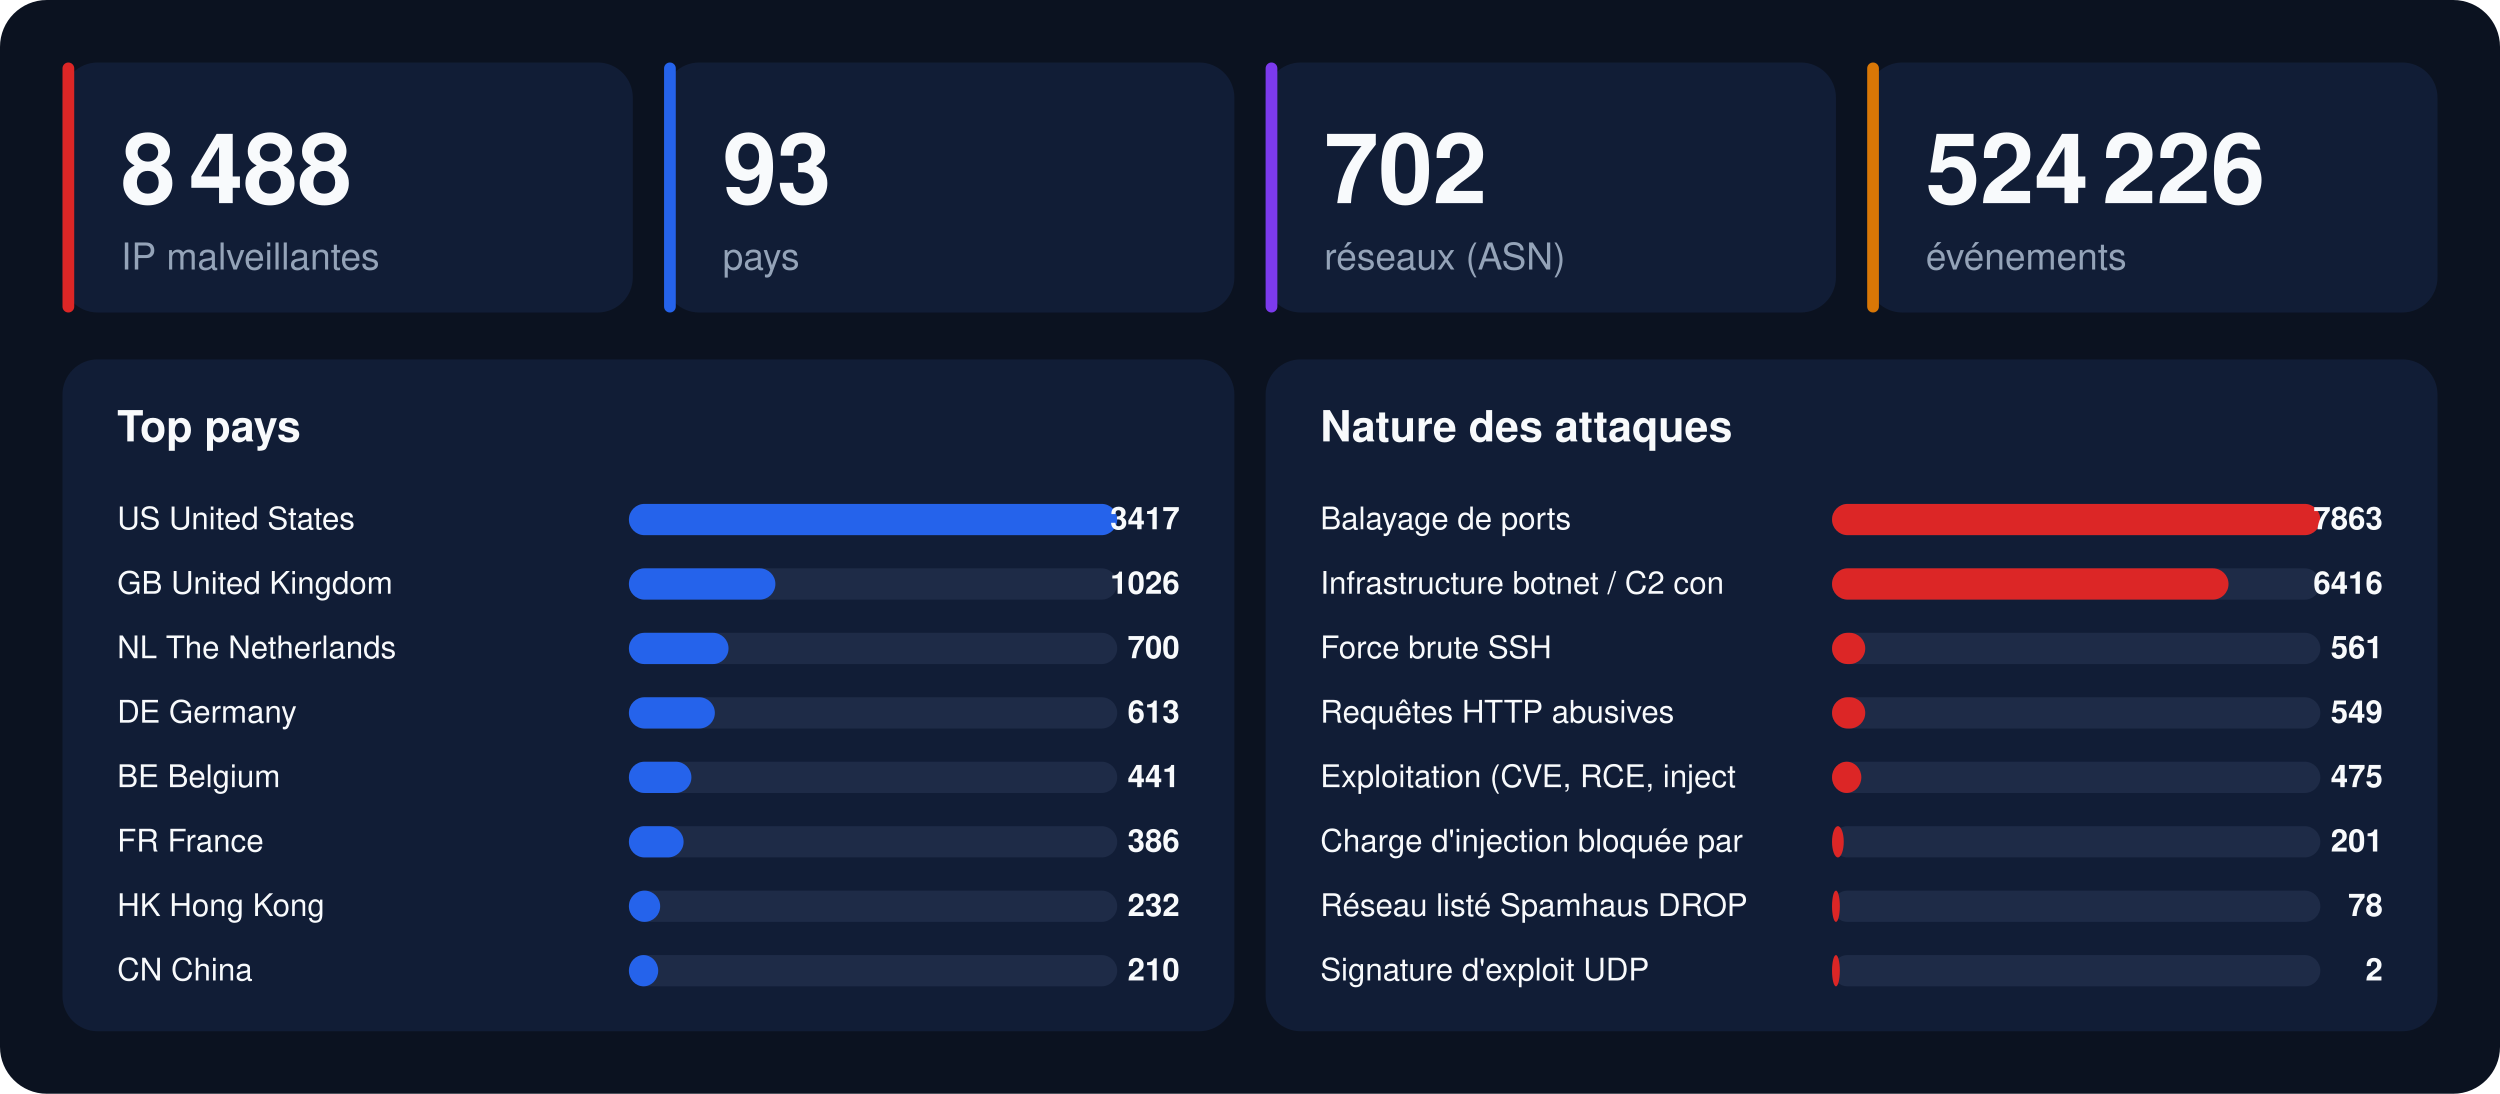
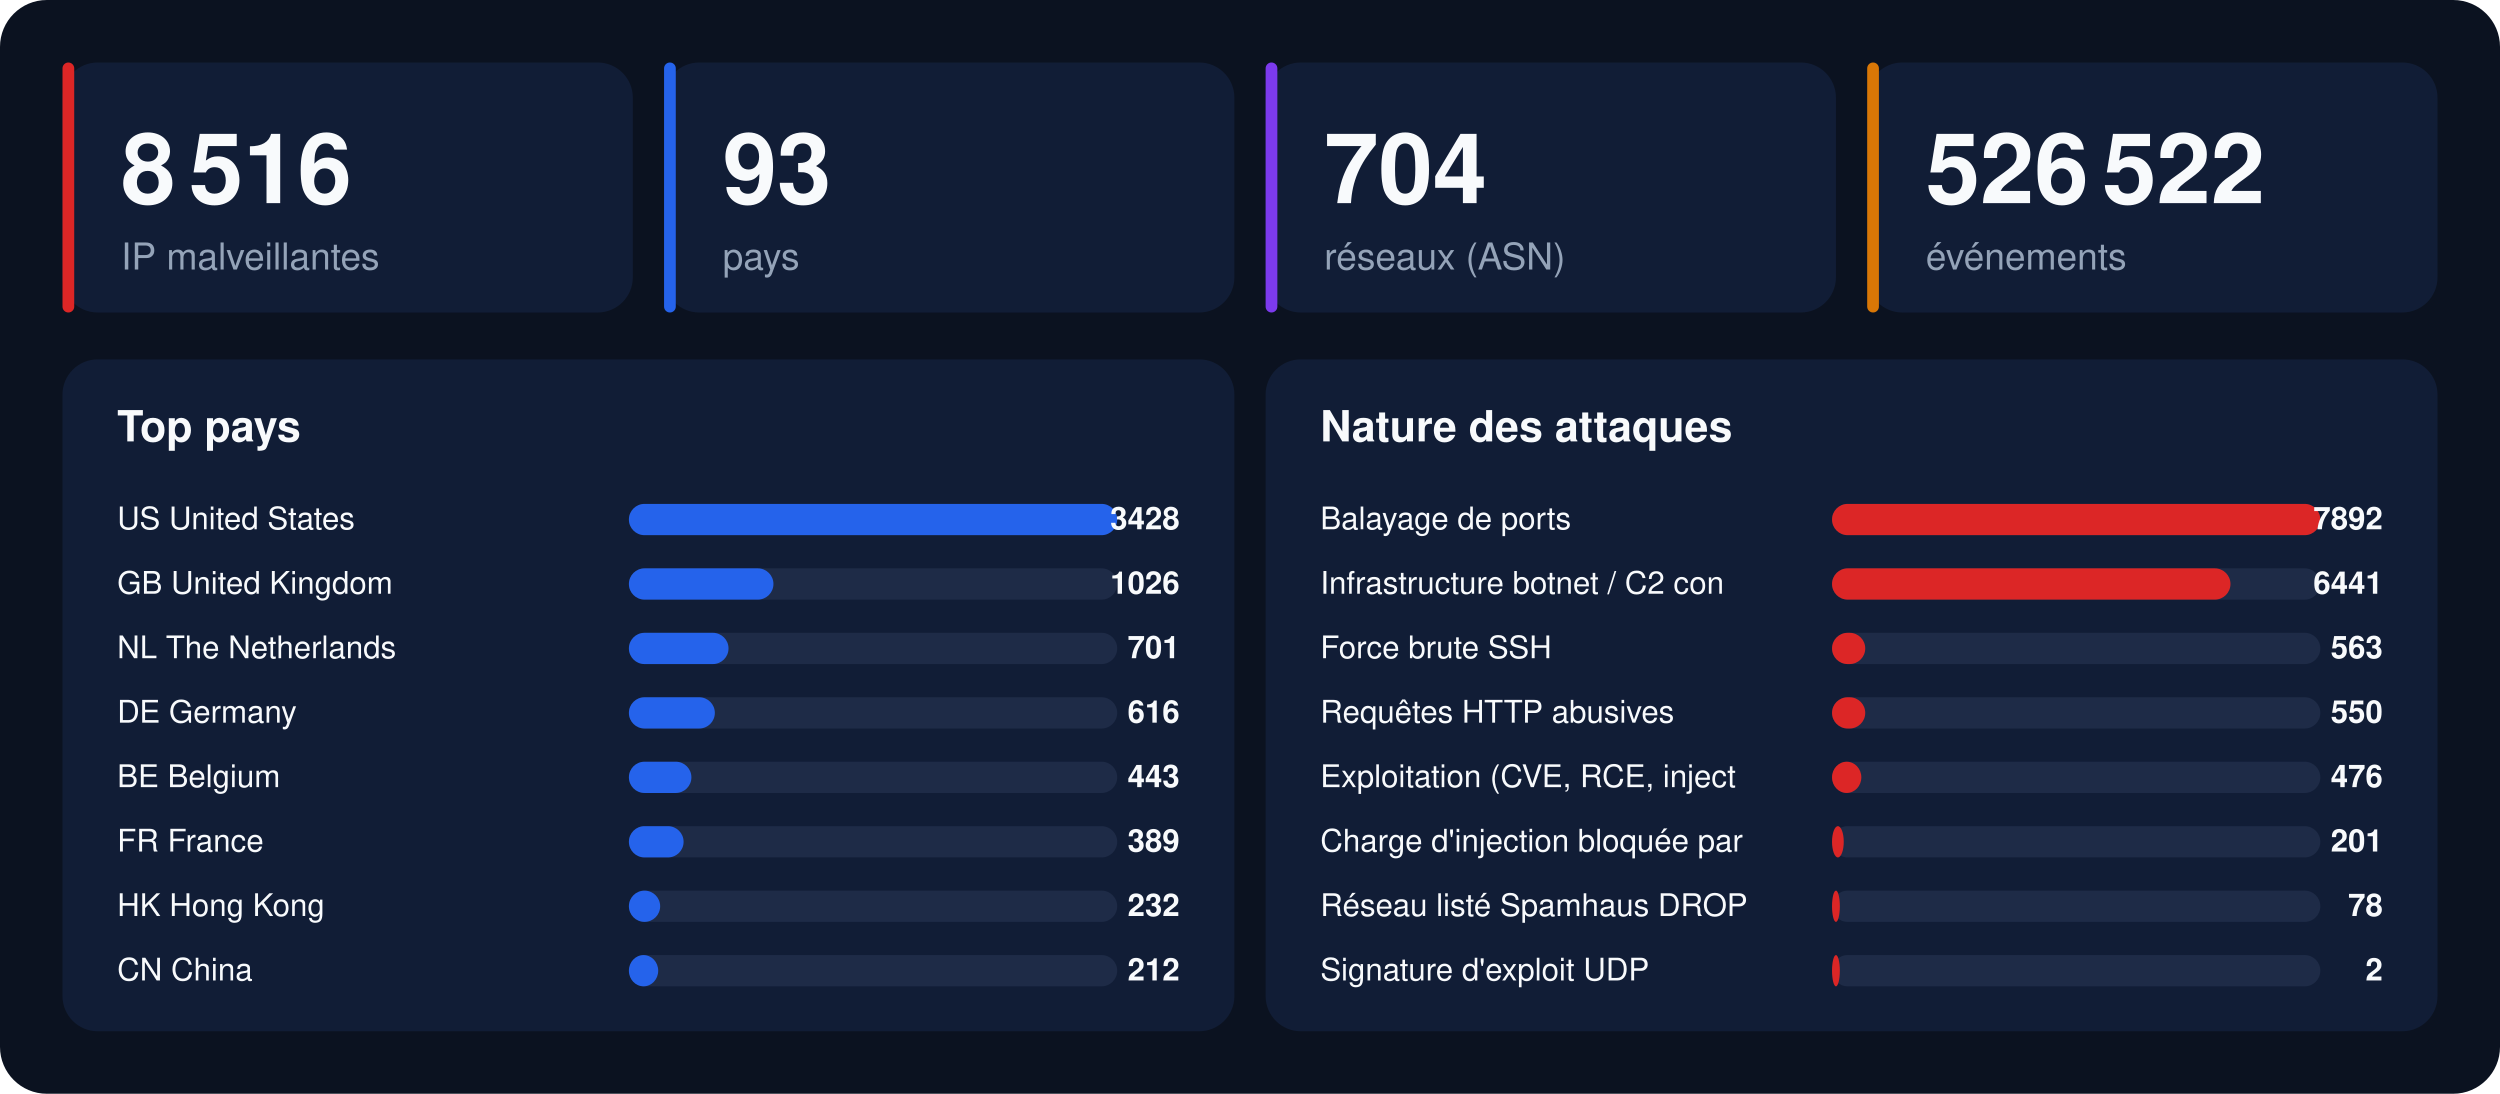
<svg xmlns="http://www.w3.org/2000/svg" width="1280" height="560" viewBox="0 0 1280 560" font-family="-apple-system,BlinkMacSystemFont,'Segoe UI',Helvetica,Arial,sans-serif">
  <rect width="1280" height="560" rx="24" fill="#0b1220" />
  <rect x="32" y="32" width="292" height="128" rx="18" fill="#111d36" />
  <rect x="32" y="32" width="6" height="128" rx="3" fill="#dc2626" />
-   <text x="62" y="104" font-size="50" font-weight="800" fill="#f8fafc">8 488</text>
+   <text x="62" y="104" font-size="50" font-weight="800" fill="#f8fafc">8 516</text>
  <text x="62" y="138" font-size="19" fill="#94a3b8">IP malveillantes</text>
  <rect x="340" y="32" width="292" height="128" rx="18" fill="#111d36" />
  <rect x="340" y="32" width="6" height="128" rx="3" fill="#2563eb" />
  <text x="370" y="104" font-size="50" font-weight="800" fill="#f8fafc">93</text>
  <text x="370" y="138" font-size="19" fill="#94a3b8">pays</text>
  <rect x="648" y="32" width="292" height="128" rx="18" fill="#111d36" />
  <rect x="648" y="32" width="6" height="128" rx="3" fill="#7c3aed" />
-   <text x="678" y="104" font-size="50" font-weight="800" fill="#f8fafc">702</text>
+   <text x="678" y="104" font-size="50" font-weight="800" fill="#f8fafc">704</text>
  <text x="678" y="138" font-size="19" fill="#94a3b8">réseaux (ASN)</text>
  <rect x="956" y="32" width="292" height="128" rx="18" fill="#111d36" />
  <rect x="956" y="32" width="6" height="128" rx="3" fill="#d97706" />
-   <text x="986" y="104" font-size="50" font-weight="800" fill="#f8fafc">524 226</text>
+   <text x="986" y="104" font-size="50" font-weight="800" fill="#f8fafc">526 522</text>
  <text x="986" y="138" font-size="19" fill="#94a3b8">événements</text>
  <rect x="32" y="184" width="600" height="344" rx="18" fill="#111d36" />
  <text x="60" y="226" font-size="22" font-weight="700" fill="#f8fafc">Top pays</text>
  <text x="60" y="271" font-size="16" fill="#f8fafc">US  United States</text>
  <rect x="322" y="258" width="250" height="16" rx="8" fill="#1e2b47" />
  <rect x="322" y="258" width="250" height="16" rx="8" fill="#2563eb" />
-   <text x="604" y="271" font-size="16" font-weight="700" text-anchor="end" fill="#f8fafc">3417</text>
+   <text x="604" y="271" font-size="16" font-weight="700" text-anchor="end" fill="#f8fafc">3428</text>
  <text x="60" y="304" font-size="16" fill="#f8fafc">GB  United Kingdom</text>
  <rect x="322" y="291" width="250" height="16" rx="8" fill="#1e2b47" />
-   <rect x="322" y="291" width="75" height="16" rx="8" fill="#2563eb" />
+   <rect x="322" y="291" width="74" height="16" rx="8" fill="#2563eb" />
  <text x="604" y="304" font-size="16" font-weight="700" text-anchor="end" fill="#f8fafc">1026</text>
  <text x="60" y="337" font-size="16" fill="#f8fafc">NL  The Netherlands</text>
  <rect x="322" y="324" width="250" height="16" rx="8" fill="#1e2b47" />
  <rect x="322" y="324" width="51" height="16" rx="8" fill="#2563eb" />
-   <text x="604" y="337" font-size="16" font-weight="700" text-anchor="end" fill="#f8fafc">700</text>
+   <text x="604" y="337" font-size="16" font-weight="700" text-anchor="end" fill="#f8fafc">701</text>
  <text x="60" y="370" font-size="16" fill="#f8fafc">DE  Germany</text>
  <rect x="322" y="357" width="250" height="16" rx="8" fill="#1e2b47" />
  <rect x="322" y="357" width="44" height="16" rx="8" fill="#2563eb" />
-   <text x="604" y="370" font-size="16" font-weight="700" text-anchor="end" fill="#f8fafc">613</text>
+   <text x="604" y="370" font-size="16" font-weight="700" text-anchor="end" fill="#f8fafc">616</text>
  <text x="60" y="403" font-size="16" fill="#f8fafc">BE  Belgium</text>
  <rect x="322" y="390" width="250" height="16" rx="8" fill="#1e2b47" />
  <rect x="322" y="390" width="32" height="16" rx="8" fill="#2563eb" />
-   <text x="604" y="403" font-size="16" font-weight="700" text-anchor="end" fill="#f8fafc">441</text>
+   <text x="604" y="403" font-size="16" font-weight="700" text-anchor="end" fill="#f8fafc">443</text>
  <text x="60" y="436" font-size="16" fill="#f8fafc">FR  France</text>
  <rect x="322" y="423" width="250" height="16" rx="8" fill="#1e2b47" />
  <rect x="322" y="423" width="28" height="16" rx="8" fill="#2563eb" />
-   <text x="604" y="436" font-size="16" font-weight="700" text-anchor="end" fill="#f8fafc">386</text>
+   <text x="604" y="436" font-size="16" font-weight="700" text-anchor="end" fill="#f8fafc">389</text>
  <text x="60" y="469" font-size="16" fill="#f8fafc">HK  Hong Kong</text>
  <rect x="322" y="456" width="250" height="16" rx="8" fill="#1e2b47" />
  <rect x="322" y="456" width="16" height="16" rx="8" fill="#2563eb" />
  <text x="604" y="469" font-size="16" font-weight="700" text-anchor="end" fill="#f8fafc">232</text>
  <text x="60" y="502" font-size="16" fill="#f8fafc">CN  China</text>
  <rect x="322" y="489" width="250" height="16" rx="8" fill="#1e2b47" />
  <rect x="322" y="489" width="15" height="16" rx="8" fill="#2563eb" />
-   <text x="604" y="502" font-size="16" font-weight="700" text-anchor="end" fill="#f8fafc">210</text>
+   <text x="604" y="502" font-size="16" font-weight="700" text-anchor="end" fill="#f8fafc">212</text>
  <rect x="648" y="184" width="600" height="344" rx="18" fill="#111d36" />
  <text x="676" y="226" font-size="22" font-weight="700" fill="#f8fafc">Nature des attaques</text>
  <text x="676" y="271" font-size="16" fill="#f8fafc">Balayage de ports</text>
  <rect x="938" y="258" width="250" height="16" rx="8" fill="#1e2b47" />
  <rect x="938" y="258" width="250" height="16" rx="8" fill="#dc2626" />
-   <text x="1220" y="271" font-size="16" font-weight="700" text-anchor="end" fill="#f8fafc">7863</text>
+   <text x="1220" y="271" font-size="16" font-weight="700" text-anchor="end" fill="#f8fafc">7892</text>
  <text x="676" y="304" font-size="16" fill="#f8fafc">Infrastructure botnet / C2 con</text>
  <rect x="938" y="291" width="250" height="16" rx="8" fill="#1e2b47" />
-   <rect x="938" y="291" width="203" height="16" rx="8" fill="#dc2626" />
-   <text x="1220" y="304" font-size="16" font-weight="700" text-anchor="end" fill="#f8fafc">6416</text>
+   <rect x="938" y="291" width="204" height="16" rx="8" fill="#dc2626" />
+   <text x="1220" y="304" font-size="16" font-weight="700" text-anchor="end" fill="#f8fafc">6441</text>
  <text x="676" y="337" font-size="16" fill="#f8fafc">Force brute SSH</text>
  <rect x="938" y="324" width="250" height="16" rx="8" fill="#1e2b47" />
  <rect x="938" y="324" width="17" height="16" rx="8" fill="#dc2626" />
-   <text x="1220" y="337" font-size="16" font-weight="700" text-anchor="end" fill="#f8fafc">561</text>
+   <text x="1220" y="337" font-size="16" font-weight="700" text-anchor="end" fill="#f8fafc">563</text>
  <text x="676" y="370" font-size="16" fill="#f8fafc">Requêtes HTTP abusives</text>
  <rect x="938" y="357" width="250" height="16" rx="8" fill="#1e2b47" />
  <rect x="938" y="357" width="17" height="16" rx="8" fill="#dc2626" />
-   <text x="1220" y="370" font-size="16" font-weight="700" text-anchor="end" fill="#f8fafc">549</text>
+   <text x="1220" y="370" font-size="16" font-weight="700" text-anchor="end" fill="#f8fafc">550</text>
  <text x="676" y="403" font-size="16" fill="#f8fafc">Exploitation (CVE, RCE, inject</text>
  <rect x="938" y="390" width="250" height="16" rx="8" fill="#1e2b47" />
  <rect x="938" y="390" width="15" height="16" rx="8" fill="#dc2626" />
-   <text x="1220" y="403" font-size="16" font-weight="700" text-anchor="end" fill="#f8fafc">475</text>
+   <text x="1220" y="403" font-size="16" font-weight="700" text-anchor="end" fill="#f8fafc">476</text>
  <text x="676" y="436" font-size="16" fill="#f8fafc">Charge d'injection bloquée par</text>
  <rect x="938" y="423" width="250" height="16" rx="8" fill="#1e2b47" />
  <rect x="938" y="423" width="6" height="16" rx="8" fill="#dc2626" />
  <text x="1220" y="436" font-size="16" font-weight="700" text-anchor="end" fill="#f8fafc">201</text>
  <text x="676" y="469" font-size="16" fill="#f8fafc">Réseau listé Spamhaus DROP</text>
  <rect x="938" y="456" width="250" height="16" rx="8" fill="#1e2b47" />
  <rect x="938" y="456" width="4" height="16" rx="8" fill="#dc2626" />
  <text x="1220" y="469" font-size="16" font-weight="700" text-anchor="end" fill="#f8fafc">78</text>
  <text x="676" y="502" font-size="16" fill="#f8fafc">Signature d'exploit UDP</text>
  <rect x="938" y="489" width="250" height="16" rx="8" fill="#1e2b47" />
  <rect x="938" y="489" width="4" height="16" rx="8" fill="#dc2626" />
  <text x="1220" y="502" font-size="16" font-weight="700" text-anchor="end" fill="#f8fafc">2</text>
</svg>
